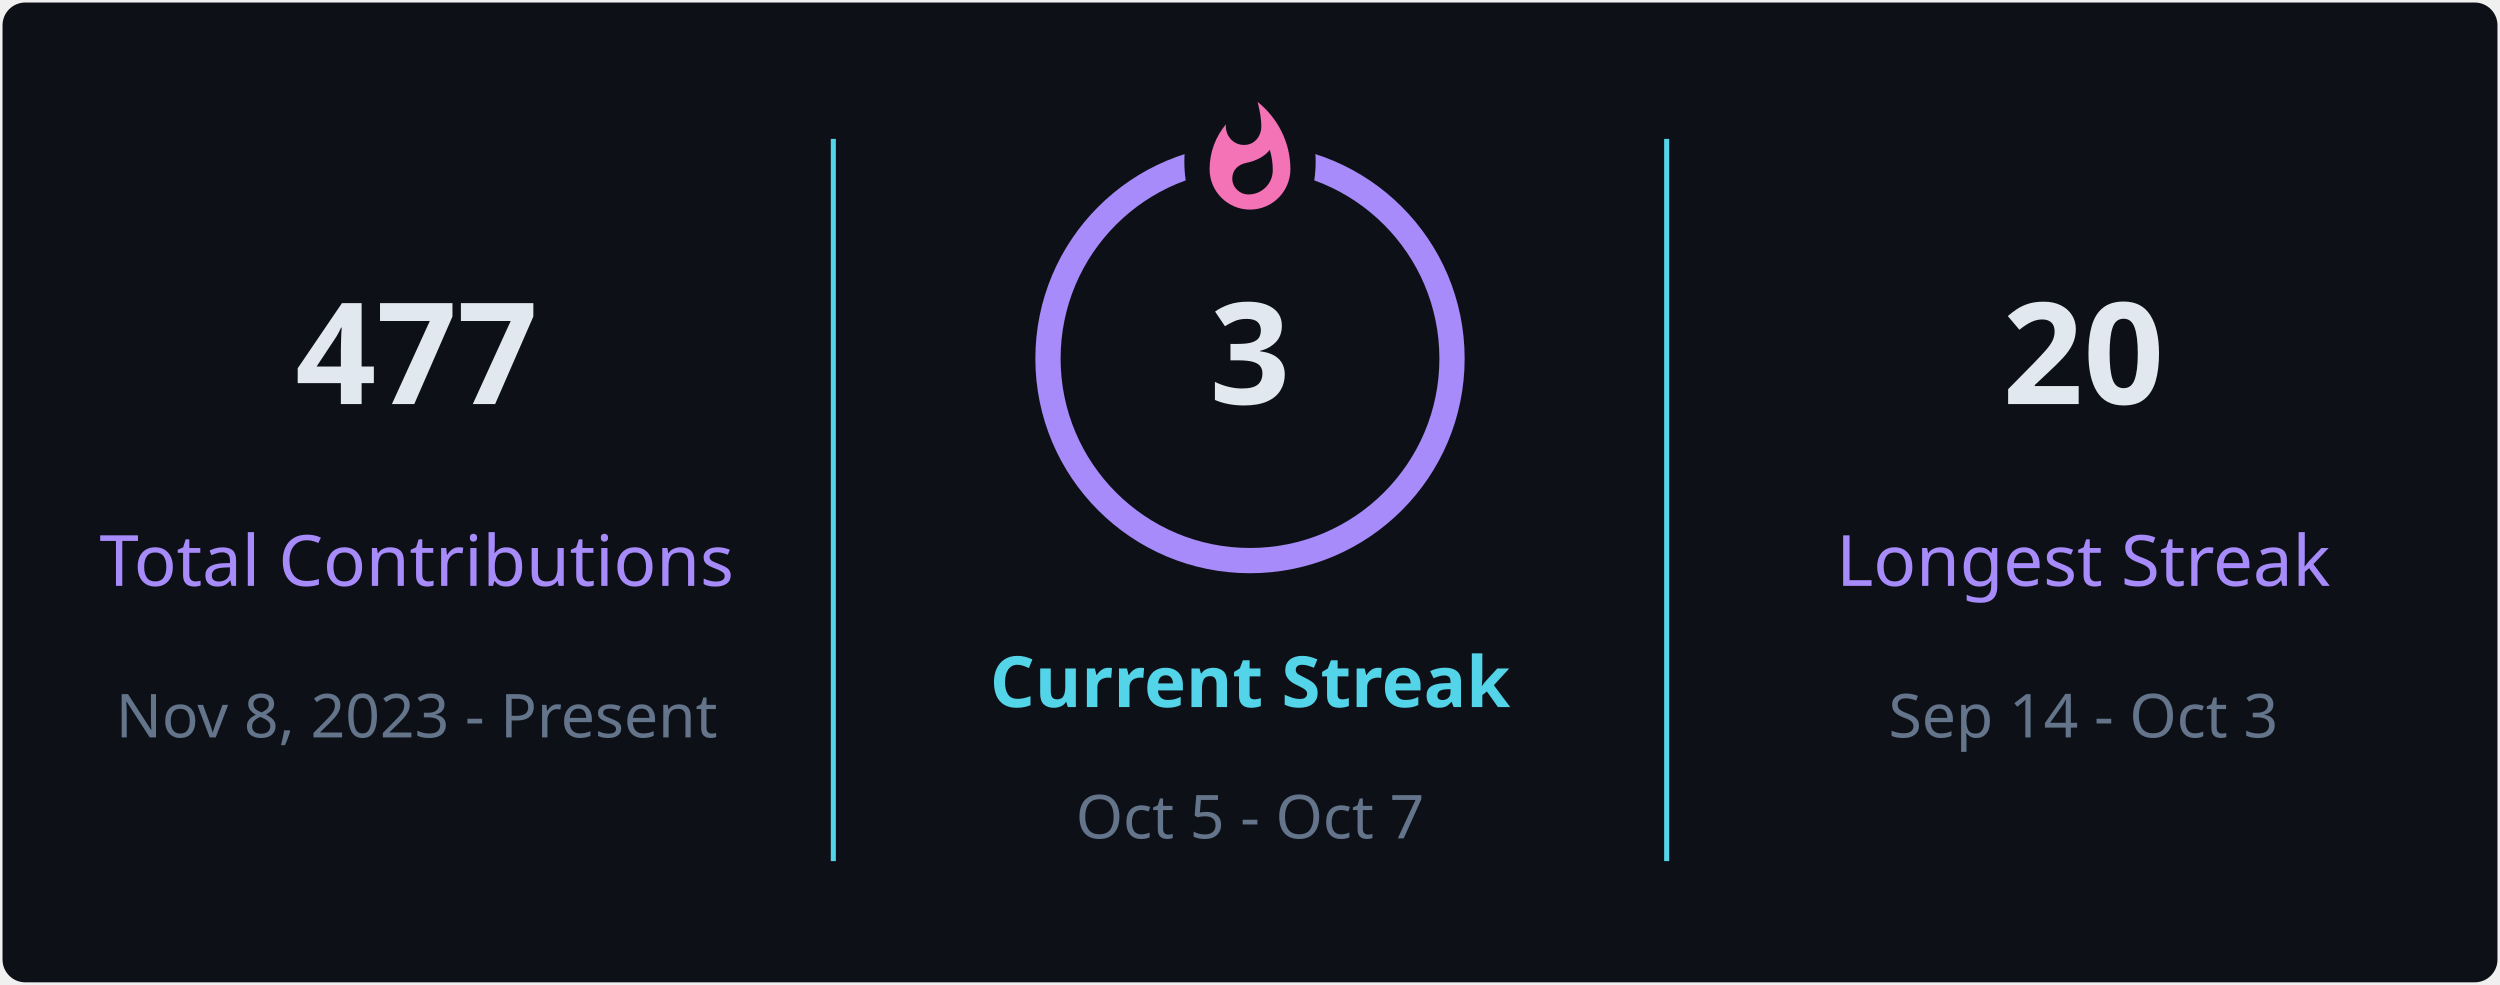
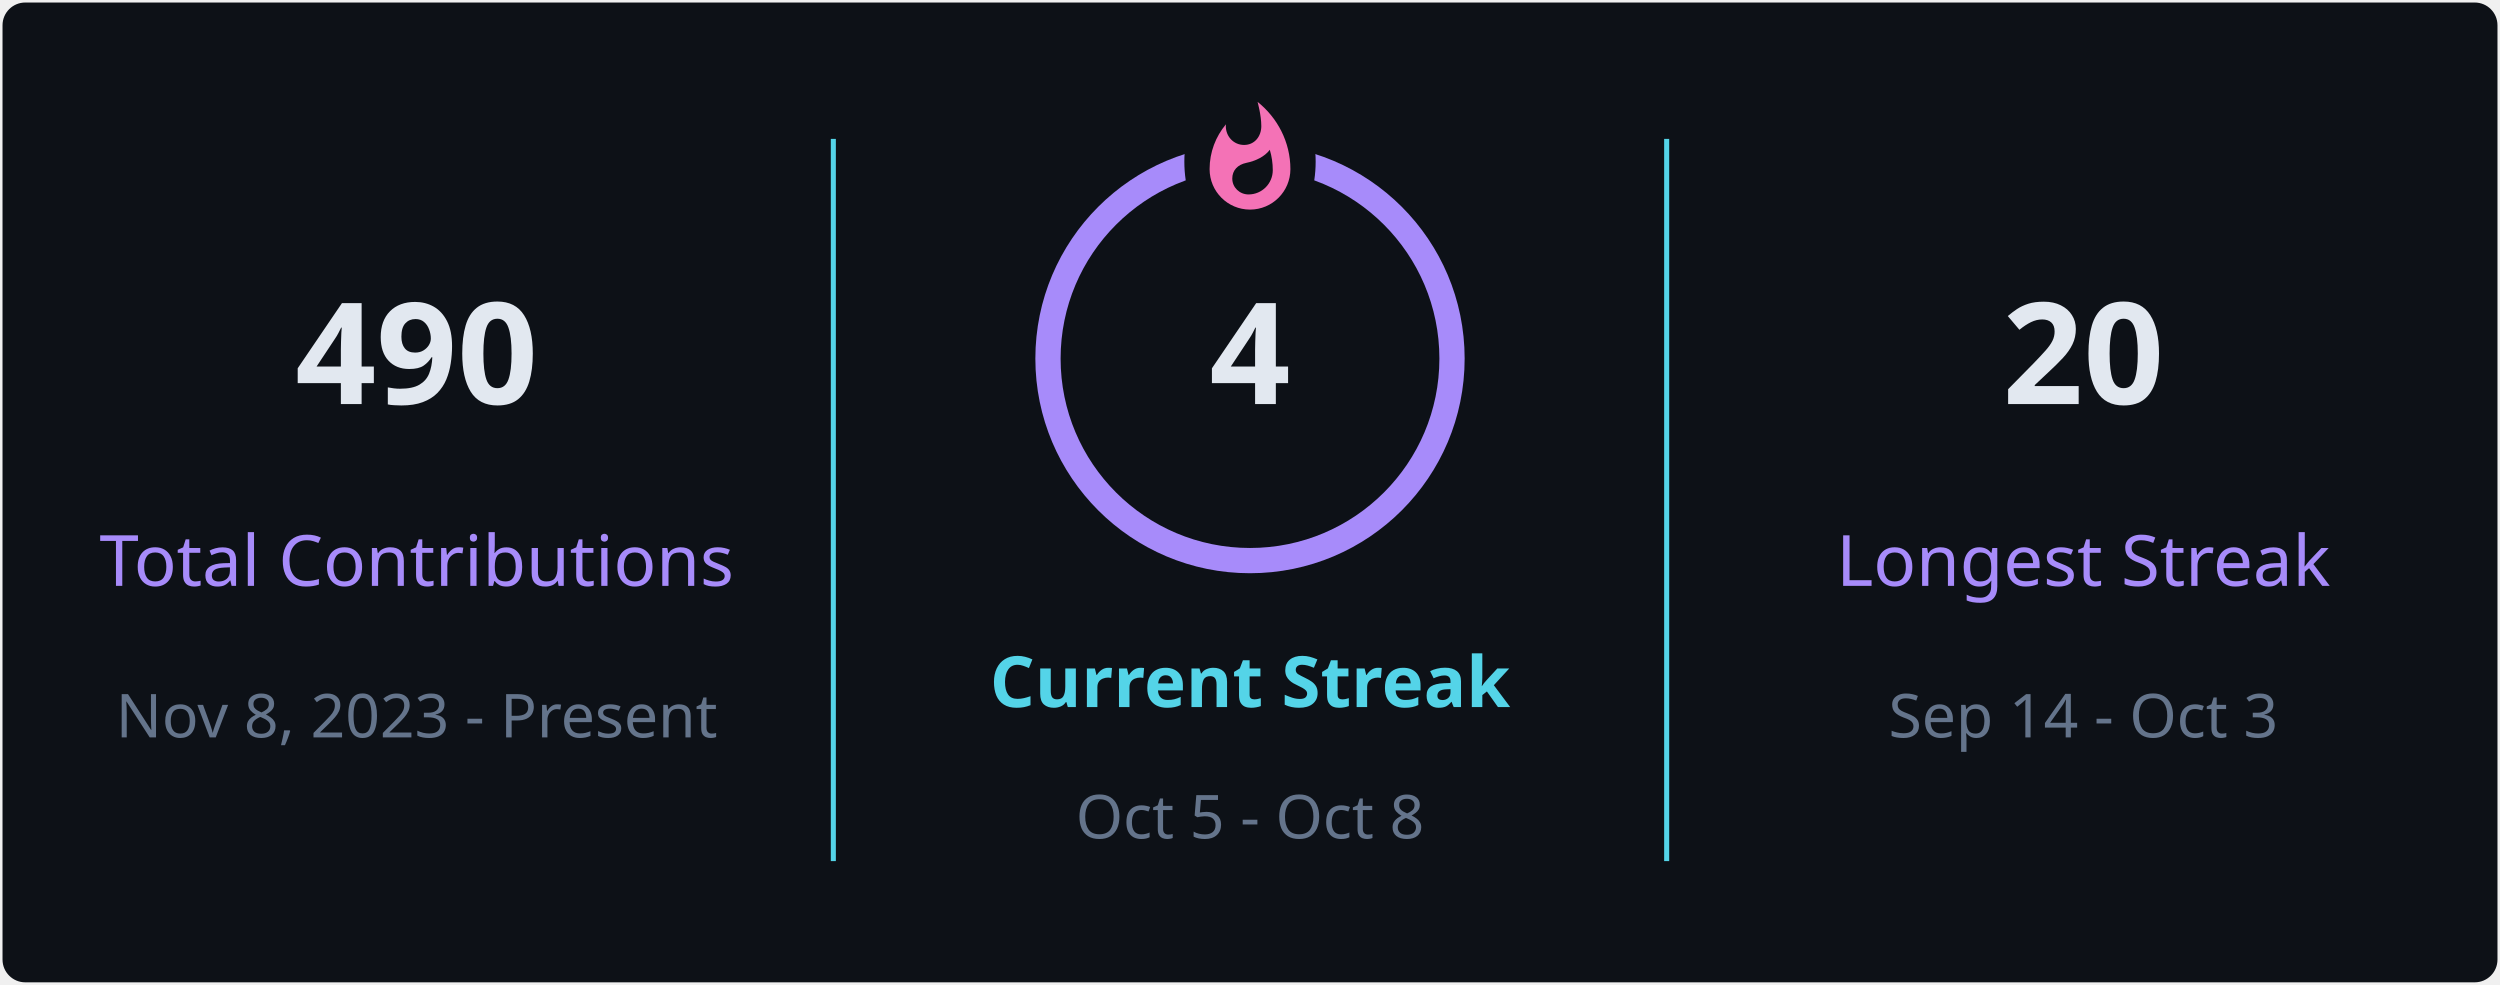
<svg xmlns="http://www.w3.org/2000/svg" style="isolation: isolate" viewBox="0 0 495 195" width="495px" height="195px" direction="ltr">
  <defs>
    <clipPath id="outer_rectangle">
      <rect width="495" height="195" rx="4.5" />
    </clipPath>
    <mask id="mask_out_ring_behind_fire">
      <rect width="495" height="195" fill="white" />
      <ellipse id="mask-ellipse" cx="247.5" cy="32" rx="13" ry="18" fill="black" />
    </mask>
  </defs>
  <g clip-path="url(#outer_rectangle)">
    <g style="isolation: isolate">
      <rect stroke="#000000" stroke-opacity="0" fill="#0d1117" rx="4.5" x="0.5" y="0.5" width="494" height="194" />
    </g>
    <g style="isolation: isolate">
      <line x1="165" y1="28" x2="165" y2="170" vector-effect="non-scaling-stroke" stroke-width="1" stroke="#54d4e8" stroke-linejoin="miter" stroke-linecap="square" stroke-miterlimit="3" />
      <line x1="330" y1="28" x2="330" y2="170" vector-effect="non-scaling-stroke" stroke-width="1" stroke="#54d4e8" stroke-linejoin="miter" stroke-linecap="square" stroke-miterlimit="3" />
    </g>
    <g style="isolation: isolate">
      <g transform="translate(82.5, 48)">
        <text x="0" y="32" stroke-width="0" text-anchor="middle" fill="#e2e8f0" stroke="none" font-family="&quot;Segoe UI&quot;, Ubuntu, sans-serif" font-weight="700" font-size="28px" font-style="normal" style="opacity: 1; opacity: 1;">
-                         477
+                         490
                    </text>
      </g>
      <g transform="translate(82.5, 84)">
        <text x="0" y="32" stroke-width="0" text-anchor="middle" fill="#a78bfa" stroke="none" font-family="&quot;Segoe UI&quot;, Ubuntu, sans-serif" font-weight="400" font-size="14px" font-style="normal" style="opacity: 1; opacity: 1;">
                        Total Contributions
                    </text>
      </g>
      <g transform="translate(82.5, 114)">
        <text x="0" y="32" stroke-width="0" text-anchor="middle" fill="#64748b" stroke="none" font-family="&quot;Segoe UI&quot;, Ubuntu, sans-serif" font-weight="400" font-size="12px" font-style="normal" style="opacity: 1; opacity: 1;">
                        Nov 8, 2023 - Present
                    </text>
      </g>
    </g>
    <g style="isolation: isolate">
      <g transform="translate(247.5, 108)">
        <text x="0" y="32" stroke-width="0" text-anchor="middle" fill="#54d4e8" stroke="none" font-family="&quot;Segoe UI&quot;, Ubuntu, sans-serif" font-weight="700" font-size="14px" font-style="normal" style="opacity: 1; opacity: 1;">
                        Current Streak
                    </text>
      </g>
      <g transform="translate(247.5, 145)">
        <text x="0" y="21" stroke-width="0" text-anchor="middle" fill="#64748b" stroke="none" font-family="&quot;Segoe UI&quot;, Ubuntu, sans-serif" font-weight="400" font-size="12px" font-style="normal" style="opacity: 1; opacity: 1;">
-                         Oct 5 - Oct 7
+                         Oct 5 - Oct 8
                    </text>
      </g>
      <g mask="url(#mask_out_ring_behind_fire)">
        <circle cx="247.5" cy="71" r="40" fill="none" stroke="#a78bfa" stroke-width="5" style="opacity: 1; opacity: 1;" />
      </g>
      <g transform="translate(247.5, 19.5)" stroke-opacity="0" style="opacity: 1; opacity: 1;">
        <path d="M -12 -0.5 L 15 -0.5 L 15 23.5 L -12 23.5 L -12 -0.5 Z" fill="none" />
        <path d="M 1.5 0.67 C 1.5 0.67 2.24 3.32 2.24 5.47 C 2.24 7.53 0.89 9.2 -1.17 9.2 C -3.23 9.2 -4.79 7.53 -4.79 5.47 L -4.76 5.11 C -6.78 7.51 -8 10.62 -8 13.99 C -8 18.41 -4.42 22 0 22 C 4.42 22 8 18.41 8 13.99 C 8 8.6 5.41 3.79 1.5 0.67 Z M -0.29 19 C -2.07 19 -3.51 17.6 -3.51 15.86 C -3.51 14.24 -2.46 13.1 -0.7 12.74 C 1.07 12.38 2.9 11.53 3.92 10.16 C 4.31 11.45 4.51 12.81 4.51 14.2 C 4.51 16.85 2.36 19 -0.29 19 Z" fill="#f472b6" stroke-opacity="0" />
      </g>
      <g transform="translate(247.5, 48)">
        <text x="0" y="32" stroke-width="0" text-anchor="middle" fill="#e2e8f0" stroke="none" font-family="&quot;Segoe UI&quot;, Ubuntu, sans-serif" font-weight="700" font-size="28px" font-style="normal" style="font-size: 28px;">
-                         3
+                         4
                    </text>
      </g>
    </g>
    <g style="isolation: isolate">
      <g transform="translate(412.5, 48)">
        <text x="0" y="32" stroke-width="0" text-anchor="middle" fill="#e2e8f0" stroke="none" font-family="&quot;Segoe UI&quot;, Ubuntu, sans-serif" font-weight="700" font-size="28px" font-style="normal" style="opacity: 1; opacity: 1;">
                        20
                    </text>
      </g>
      <g transform="translate(412.5, 84)">
        <text x="0" y="32" stroke-width="0" text-anchor="middle" fill="#a78bfa" stroke="none" font-family="&quot;Segoe UI&quot;, Ubuntu, sans-serif" font-weight="400" font-size="14px" font-style="normal" style="opacity: 1; opacity: 1;">
                        Longest Streak
                    </text>
      </g>
      <g transform="translate(412.5, 114)">
        <text x="0" y="32" stroke-width="0" text-anchor="middle" fill="#64748b" stroke="none" font-family="&quot;Segoe UI&quot;, Ubuntu, sans-serif" font-weight="400" font-size="12px" font-style="normal" style="opacity: 1; opacity: 1;">
                        Sep 14 - Oct 3
                    </text>
      </g>
    </g>
  </g>
</svg>
